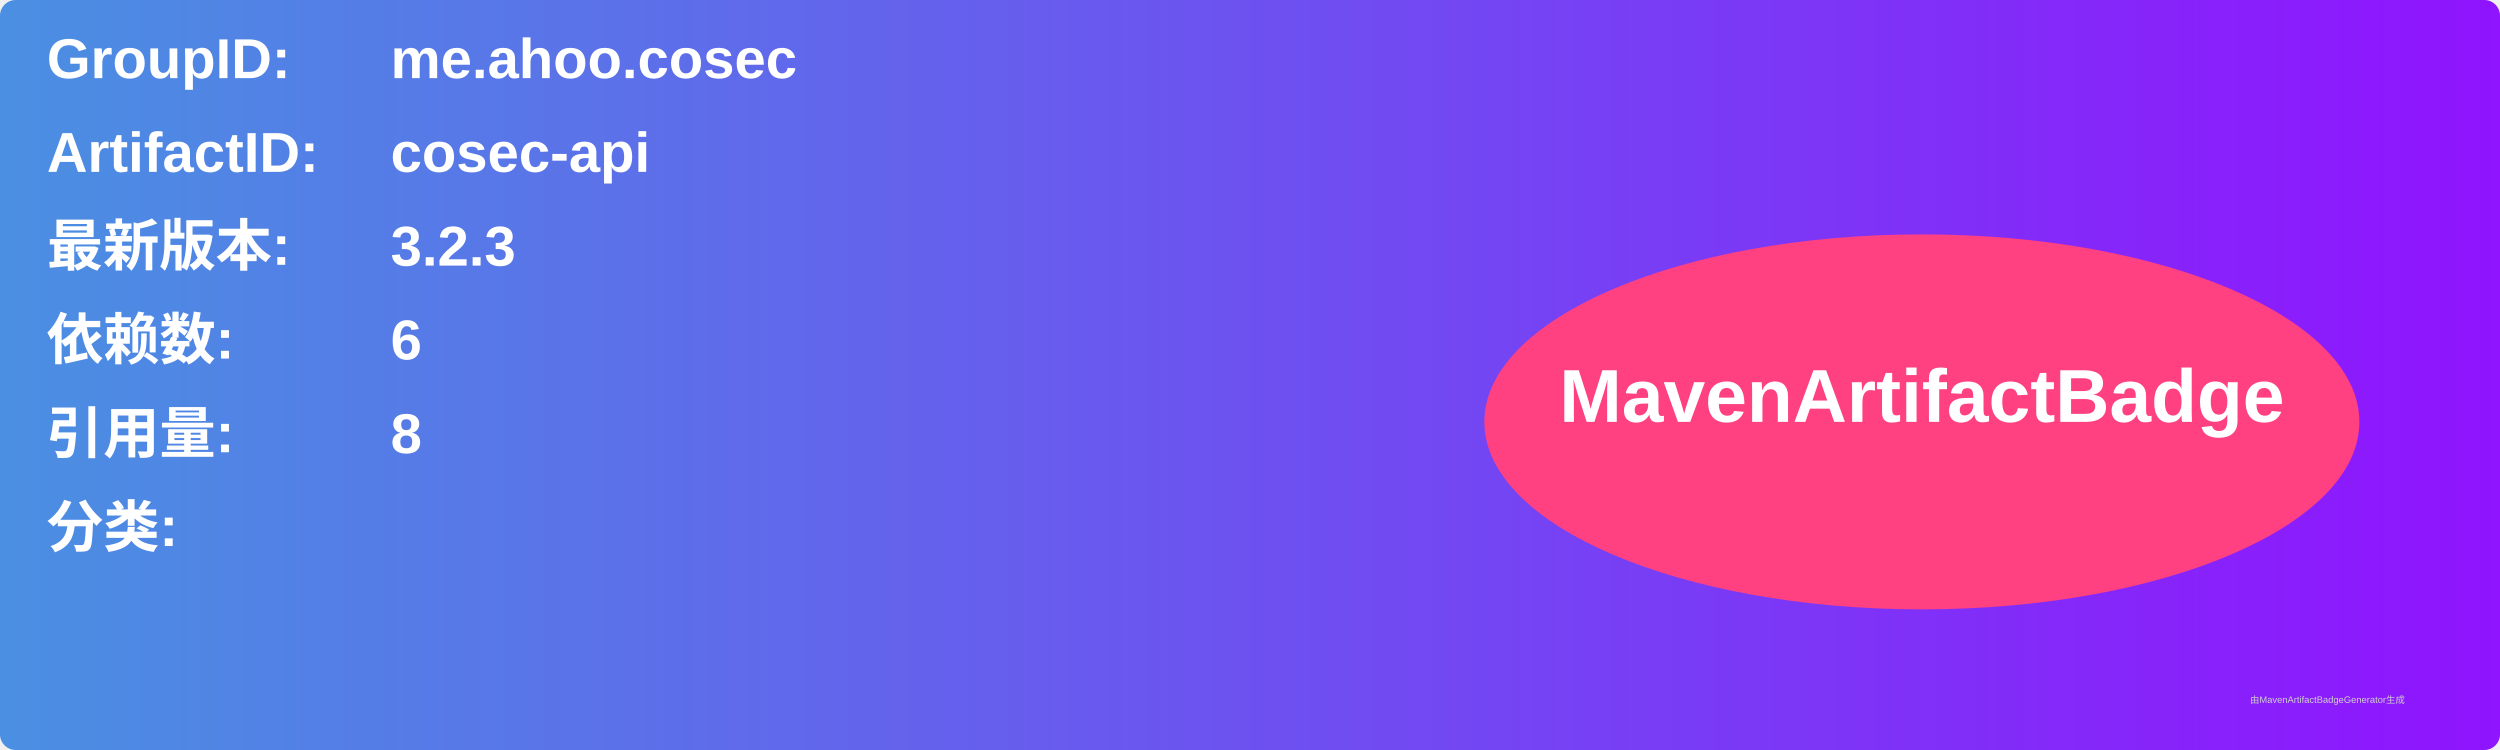
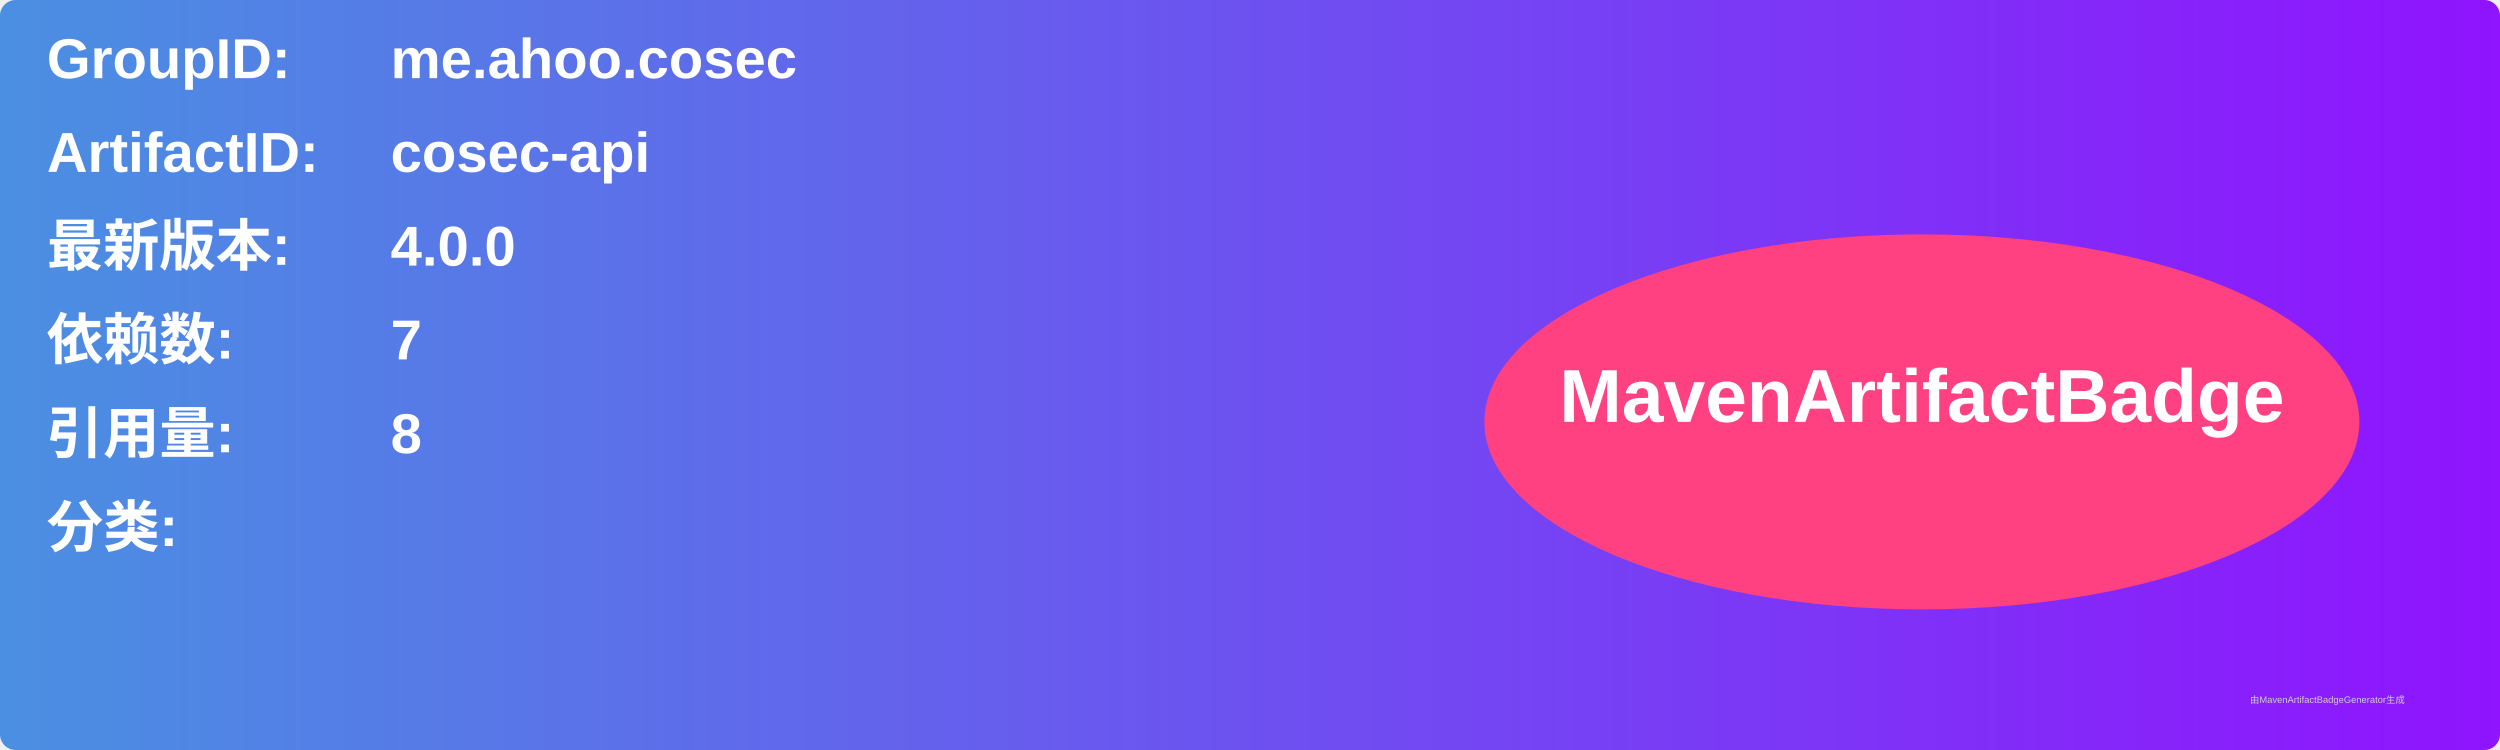
<svg xmlns="http://www.w3.org/2000/svg" width="800" height="240" viewBox="0 0 800 240">
  <linearGradient id="grad" x1="0%" y1="0%" x2="100%" y2="0%">
    <stop offset="0%" stop-color="#4a90e2" />
    <stop offset="100%" stop-color="#9013fe" />
  </linearGradient>
  <rect width="100%" height="100%" rx="5" ry="5" fill="url(#grad)" />
  <g transform="translate(15, 15)">
    <text x="0" y="10" font-family="Arial" font-size="18" fill="white" font-weight="bold" width="260">GroupID:</text>
    <text x="110" y="10" font-family="Arial" font-size="18" fill="white" font-weight="bold" width="460">me.ahoo.cosec</text>
    <text x="0" y="40" font-family="Arial" font-size="18" fill="white" font-weight="bold" width="260">ArtifactID:</text>
    <text x="110" y="40" font-family="Arial" font-size="18" fill="white" font-weight="bold" width="460">cosec-api</text>
    <text x="0" y="70" font-family="Arial" font-size="18" fill="white" font-weight="bold">最新版本:</text>
    <text x="110" y="70" font-family="Arial" font-size="18" fill="white" font-weight="bold">
-       <tspan font-weight="bold">3.2.3</tspan>
+       <tspan font-weight="bold">4.0.0</tspan>
    </text>
    <text x="0" y="100" font-family="Arial" font-size="18" fill="white" font-weight="bold">依赖数: </text>
    <text x="110" y="100" font-family="Arial" font-size="18" fill="white">
-       <tspan font-weight="bold">6</tspan>
+       <tspan font-weight="bold">7</tspan>
    </text>
    <text x="0" y="130" font-family="Arial" font-size="18" fill="white" font-weight="bold">引用量: </text>
    <text x="110" y="130" font-family="Arial" font-size="18" fill="white">
      <tspan font-weight="bold">8</tspan>
    </text>
    <text x="0" y="160" font-family="Arial" font-size="18" fill="white" font-weight="bold">分类:</text>
    <text x="10" y="190" font-family="Arial" font-size="10" fill="white">
      <tspan font-weight="bold" />
    </text>
    <ellipse cx="600" cy="120" rx="140" ry="60" fill="#ff4081" />
    <text x="600" y="120" text-anchor="middle" font-family="Arial" font-size="24" fill="white" font-weight="bold">MavenArtifactBadge</text>
  </g>
  <text x="720" y="225" font-family="Arial" font-size="3" fill="#d0d0d0">由MavenArtifactBadgeGenerator生成</text>
</svg>
